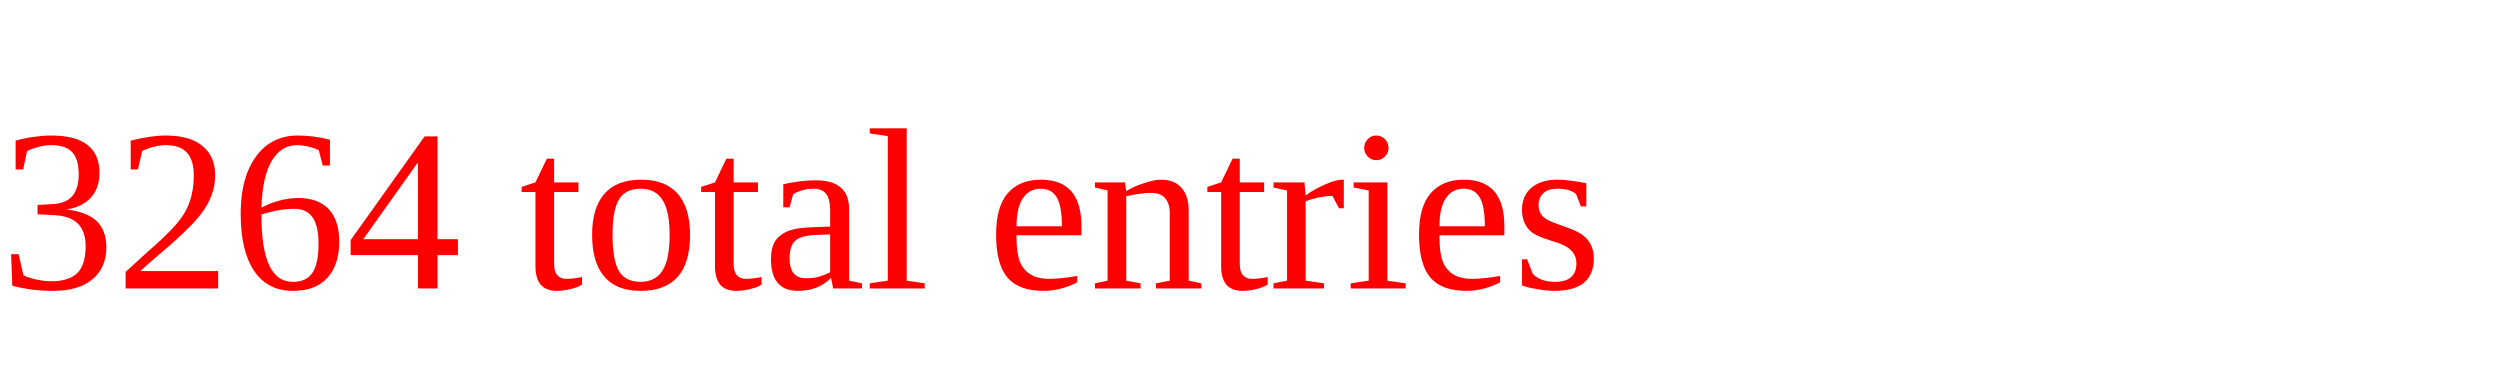
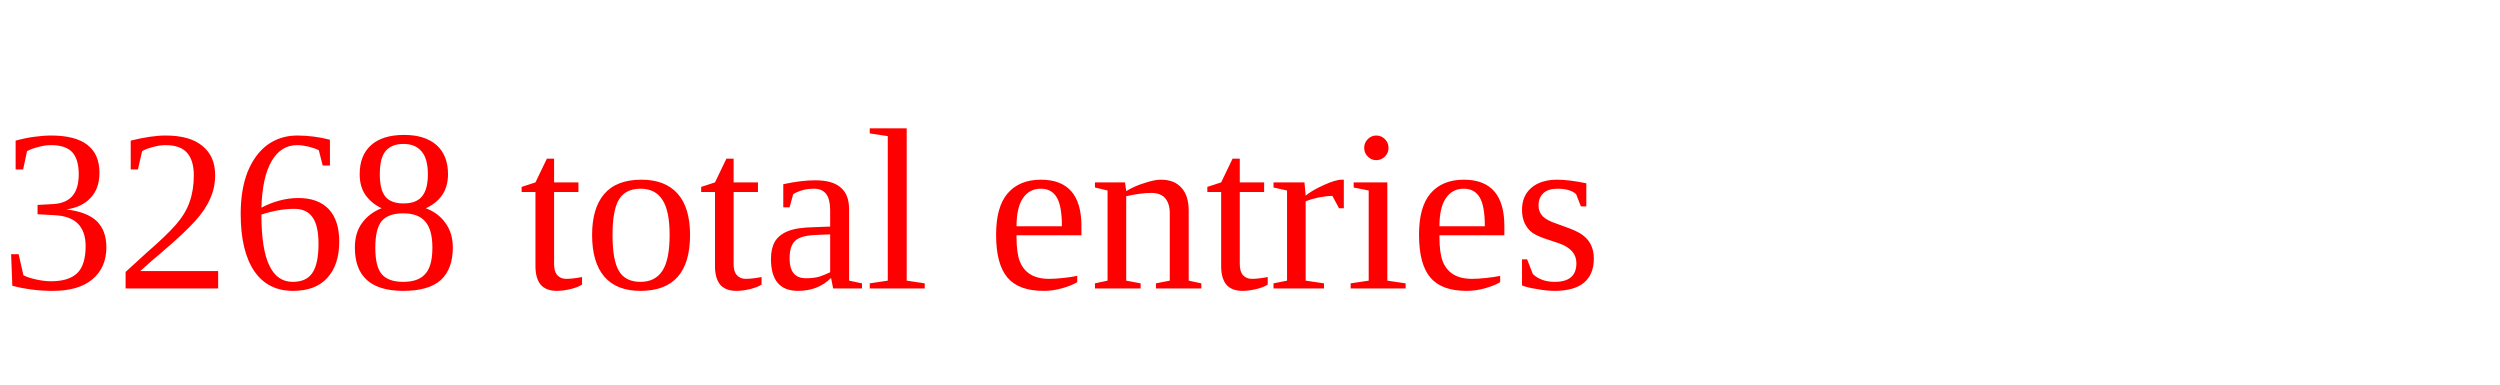
<svg xmlns="http://www.w3.org/2000/svg" height="20" width="130" version="1.1">
-   <text x="0" y="15" fill="red">3264 total entries</text>
+   <text x="0" y="15" fill="red">3268 total entries</text>
</svg>
